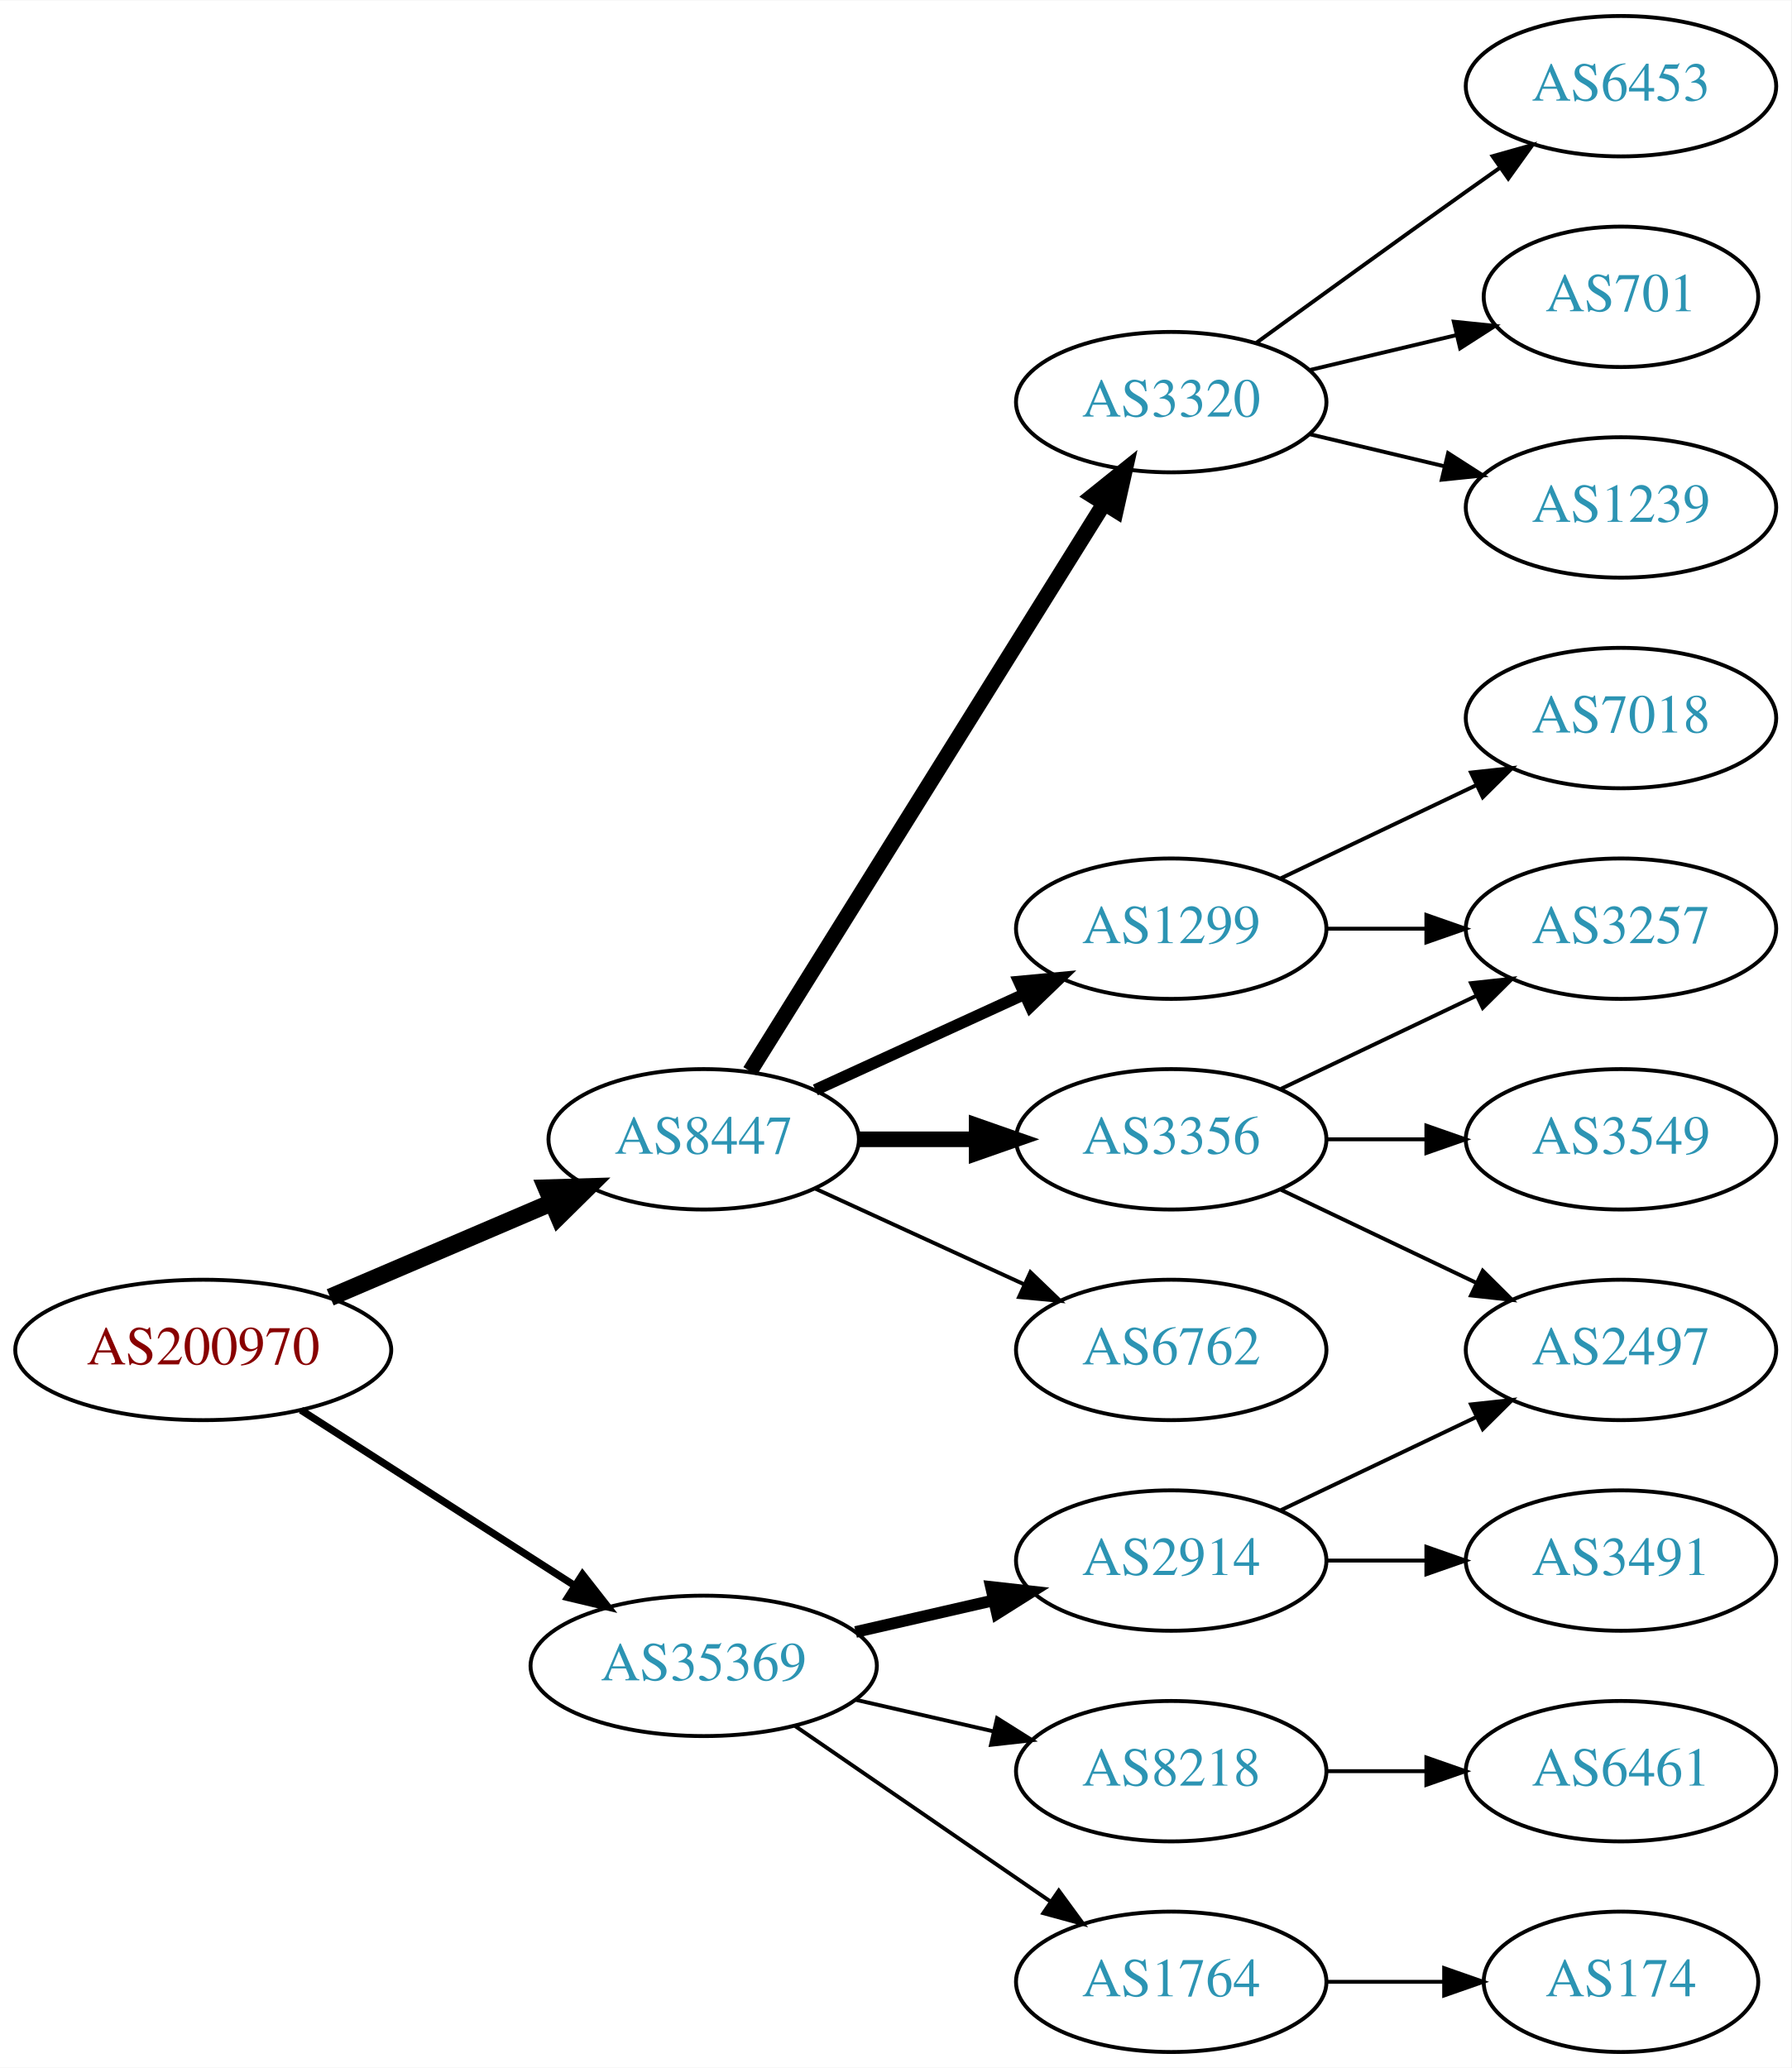
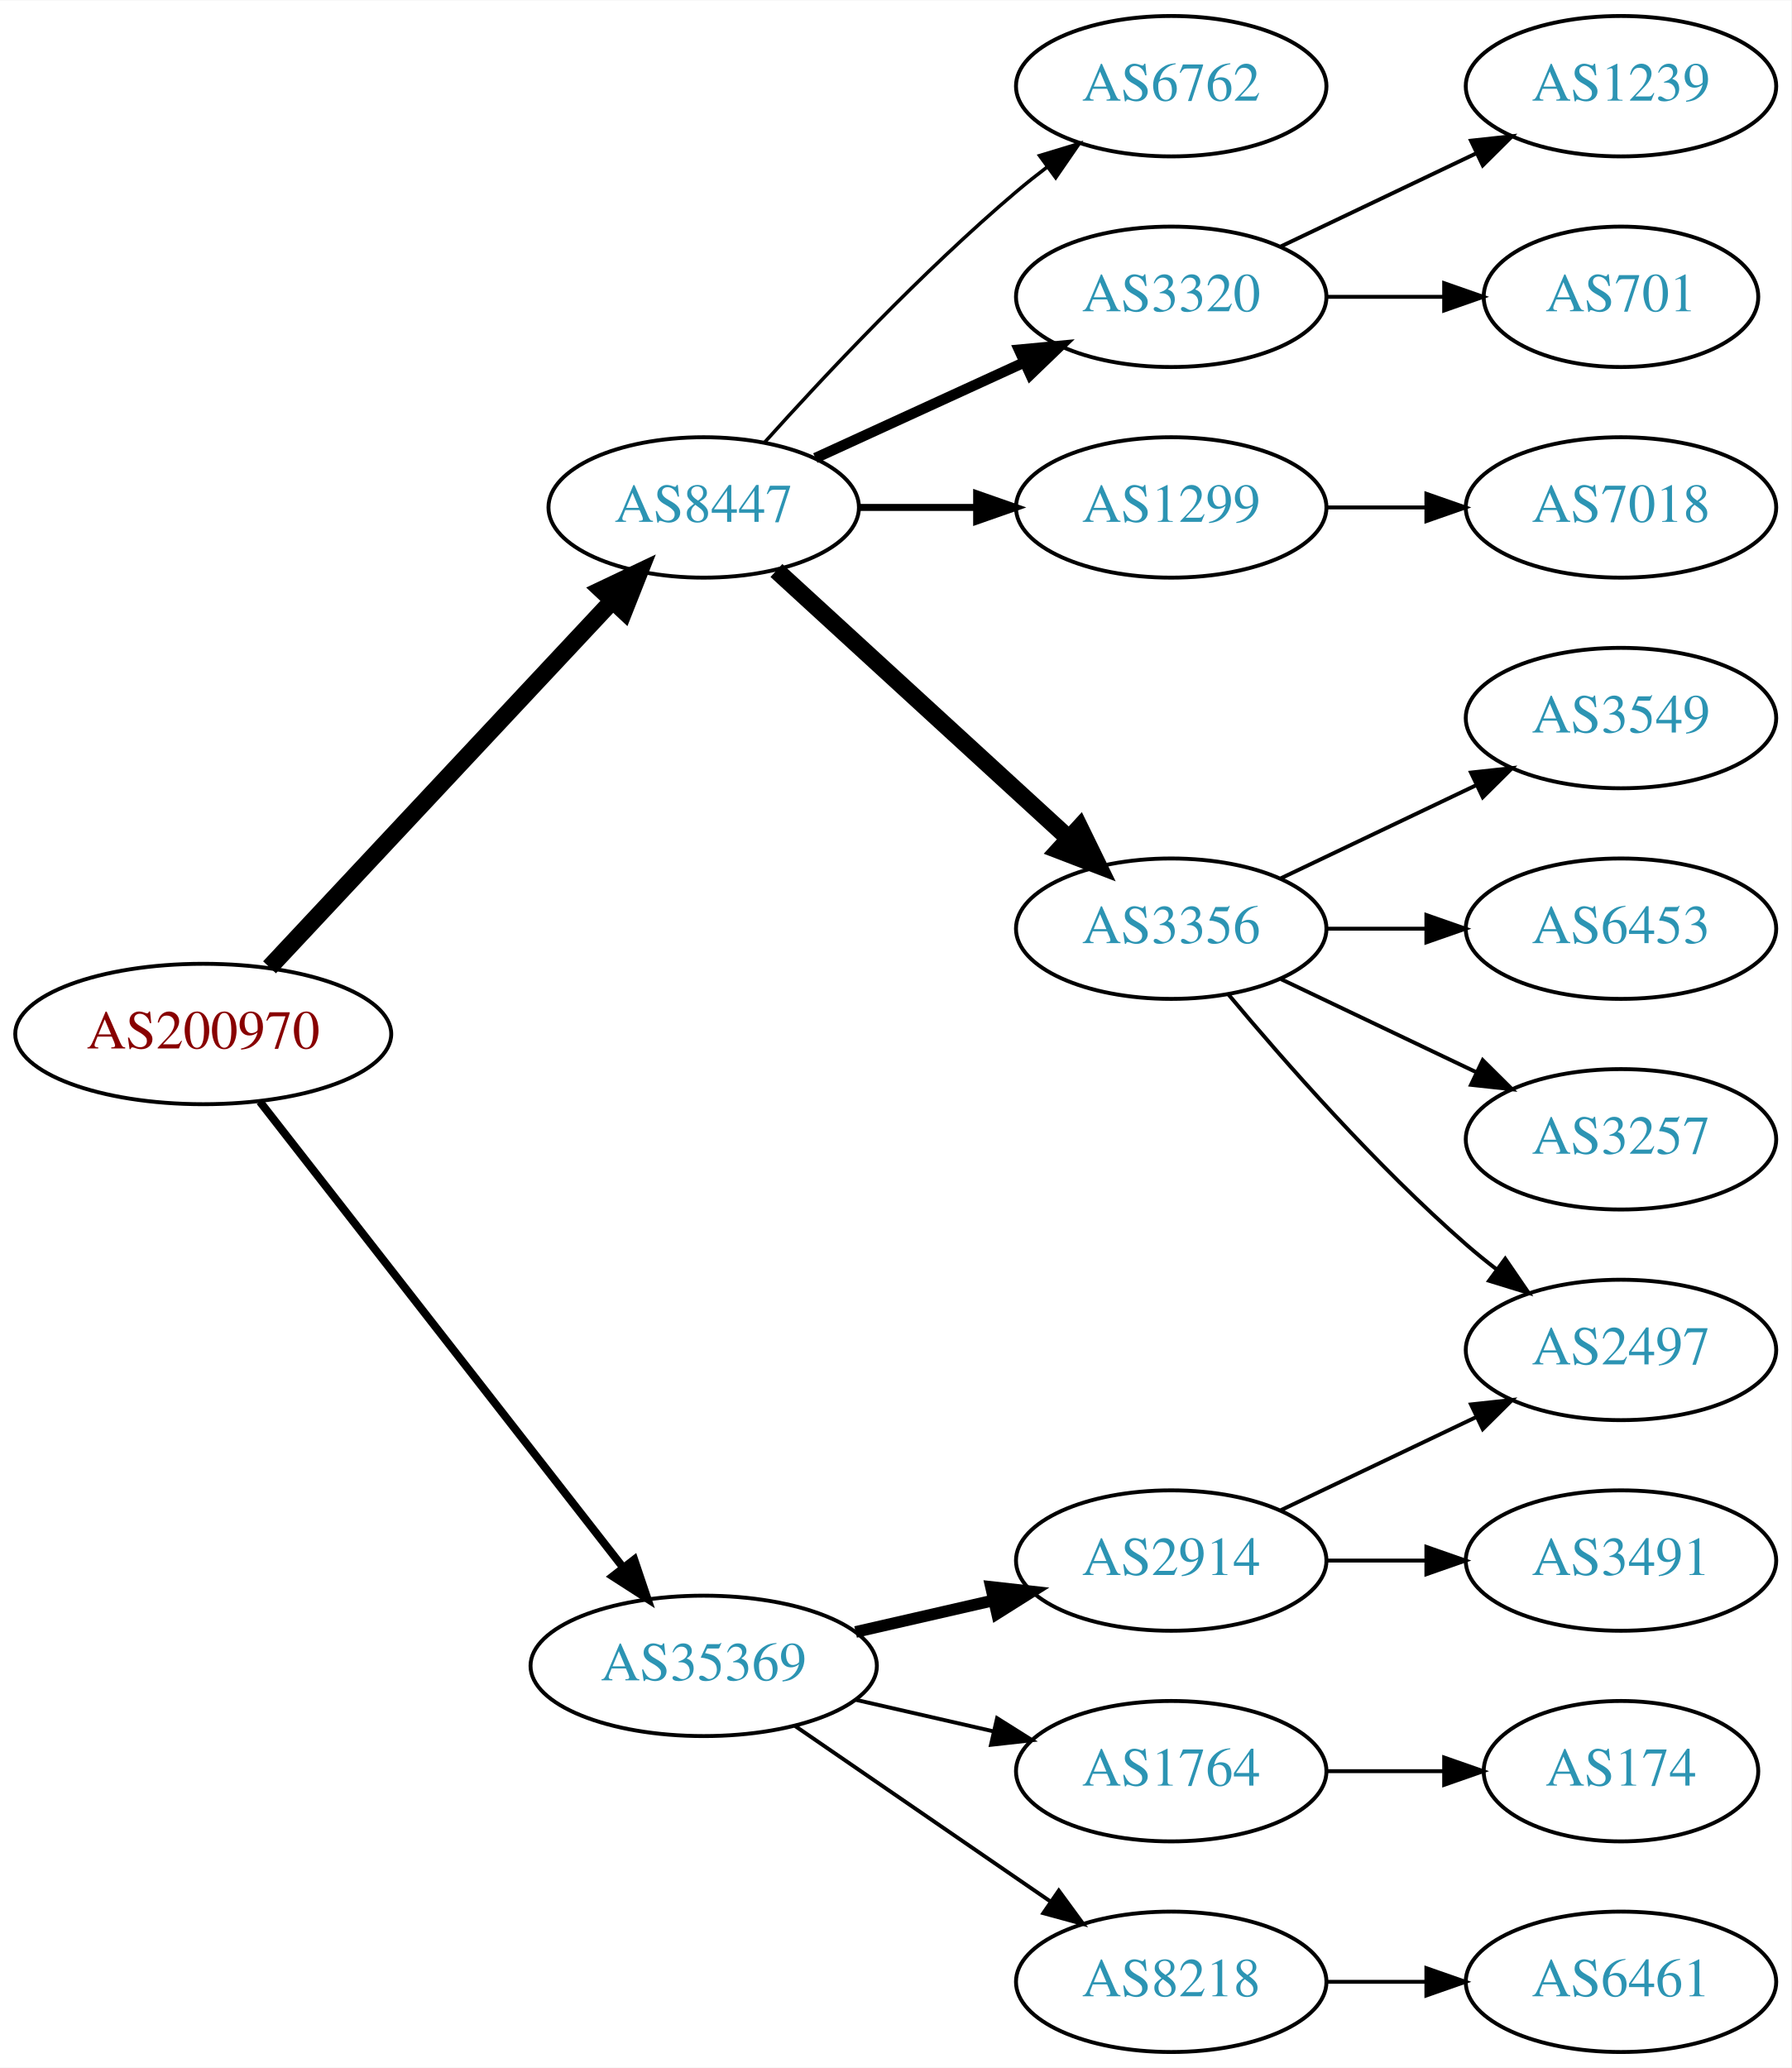
<svg xmlns="http://www.w3.org/2000/svg" xmlns:xlink="http://www.w3.org/1999/xlink" width="459pt" height="530pt" viewBox="0.00 0.00 459.17 530.00">
  <g id="graph0" class="graph" transform="scale(1 1) rotate(0) translate(4 526)">
    <polygon fill="white" stroke="none" points="-4,4 -4,-526 455.17,-526 455.17,4 -4,4" />
    <g id="node1" class="node">
      <g id="a_node1">
        <a xlink:href="/asn/200970" xlink:title="AS200970 ~ Riepert Informationstechnologie OG [AT]">
-           <ellipse fill="#ffffff" stroke="black" cx="48.096" cy="-180" rx="48.192" ry="18" />
-           <text text-anchor="middle" x="48.096" y="-176.3" font-family="Times,serif" font-size="14.00" fill="#880000">AS200970</text>
+           <ellipse fill="#ffffff" stroke="black" cx="48.096" cy="-261" rx="48.192" ry="18" />
+           <text text-anchor="middle" x="48.096" y="-257.3" font-family="Times,serif" font-size="14.00" fill="#880000">AS200970</text>
        </a>
      </g>
    </g>
    <g id="node2" class="node">
      <g id="a_node2">
        <a xlink:href="/asn/8447" xlink:title="AS8447 ~ A1 Telekom Austria AG [AT]">
-           <ellipse fill="#ffffff" stroke="black" cx="176.388" cy="-234" rx="39.794" ry="18" />
-           <text text-anchor="middle" x="176.388" y="-230.3" font-family="Times,serif" font-size="14.00" fill="#2c94b3">AS8447</text>
+           <ellipse fill="#ffffff" stroke="black" cx="176.388" cy="-396" rx="39.794" ry="18" />
+           <text text-anchor="middle" x="176.388" y="-392.3" font-family="Times,serif" font-size="14.00" fill="#2c94b3">AS8447</text>
        </a>
      </g>
    </g>
    <g id="edge1" class="edge">
-       <path fill="none" stroke="black" stroke-width="4.5" d="M80.639,-193.487C97.776,-200.815 119.097,-209.931 137.172,-217.66" />
-       <polygon fill="black" stroke="black" stroke-width="4.5" points="136.089,-221.479 146.832,-221.79 139.186,-214.238 136.089,-221.479" />
+       <path fill="none" stroke="black" stroke-width="4.5" d="M65.091,-278.098C87.322,-301.862 127.668,-344.99 152.914,-371.977" />
+       <polygon fill="black" stroke="black" stroke-width="4.5" points="150.21,-374.851 159.917,-379.463 155.961,-369.471 150.21,-374.851" />
    </g>
    <g id="node3" class="node">
      <g id="a_node3">
        <a xlink:href="/asn/35369" xlink:title="AS35369 ~ LINZAG-TELEKOM-AS [AT]">
          <ellipse fill="#ffffff" stroke="black" cx="176.388" cy="-99" rx="44.393" ry="18" />
          <text text-anchor="middle" x="176.388" y="-95.3" font-family="Times,serif" font-size="14.00" fill="#2c94b3">AS35369</text>
        </a>
      </g>
    </g>
    <g id="edge2" class="edge">
-       <path fill="none" stroke="black" stroke-width="1.875" d="M73.147,-164.574C93.024,-151.826 121.421,-133.613 143.246,-119.615" />
-       <polygon fill="black" stroke="black" stroke-width="1.875" points="145.325,-122.439 151.853,-114.095 141.546,-116.547 145.325,-122.439" />
+       <path fill="none" stroke="black" stroke-width="2.045" d="M62.611,-243.663C84.925,-215.04 129.574,-157.767 155.498,-124.514" />
+       <polygon fill="black" stroke="black" stroke-width="2.045" points="158.581,-126.251 161.969,-116.212 153.061,-121.947 158.581,-126.251" />
    </g>
    <g id="node4" class="node">
      <g id="a_node4">
-         <a xlink:href="/asn/3320" xlink:title="AS3320 ~ DTAG [DE]">
-           <ellipse fill="#ffffff" stroke="black" cx="296.23" cy="-423" rx="39.794" ry="18" />
-           <text text-anchor="middle" x="296.23" y="-419.3" font-family="Times,serif" font-size="14.00" fill="#2c94b3">AS3320</text>
+         <a xlink:href="/asn/3356" xlink:title="AS3356 ~ Level 3 Parent, LLC [US]">
+           <ellipse fill="#ffffff" stroke="black" cx="296.23" cy="-288" rx="39.794" ry="18" />
+           <text text-anchor="middle" x="296.23" y="-284.3" font-family="Times,serif" font-size="14.00" fill="#2c94b3">AS3356</text>
        </a>
      </g>
    </g>
    <g id="edge3" class="edge">
-       <path fill="none" stroke="black" stroke-width="4" d="M188.263,-251.442C209.046,-284.775 254.507,-357.686 278.935,-396.866" />
-       <polygon fill="black" stroke="black" stroke-width="4" points="276.12,-398.966 284.381,-405.6 282.06,-395.263 276.12,-398.966" />
+       <path fill="none" stroke="black" stroke-width="4.5" d="M195.03,-379.831C214.902,-361.618 247.365,-331.867 269.934,-311.183" />
+       <polygon fill="black" stroke="black" stroke-width="4.5" points="272.755,-313.939 277.467,-304.279 267.435,-308.133 272.755,-313.939" />
    </g>
    <g id="node5" class="node">
      <g id="a_node5">
-         <a xlink:href="/asn/3356" xlink:title="AS3356 ~ Level 3 Parent, LLC [US]">
-           <ellipse fill="#ffffff" stroke="black" cx="296.23" cy="-234" rx="39.794" ry="18" />
-           <text text-anchor="middle" x="296.23" y="-230.3" font-family="Times,serif" font-size="14.00" fill="#2c94b3">AS3356</text>
+         <a xlink:href="/asn/6762" xlink:title="AS6762 ~ TELECOM ITALIA SPARKLE S.p.A. [IT]">
+           <ellipse fill="#ffffff" stroke="black" cx="296.23" cy="-504" rx="39.794" ry="18" />
+           <text text-anchor="middle" x="296.23" y="-500.3" font-family="Times,serif" font-size="14.00" fill="#2c94b3">AS6762</text>
        </a>
      </g>
    </g>
    <g id="edge4" class="edge">
-       <path fill="none" stroke="black" stroke-width="4" d="M216.3,-234C225.854,-234 236.203,-234 246.166,-234" />
-       <polygon fill="black" stroke="black" stroke-width="4" points="246.358,-237.5 256.358,-234 246.358,-230.5 246.358,-237.5" />
+       <path fill="none" stroke="black" stroke-width="0.9" d="M192.034,-412.725C207.334,-429.765 232.432,-456.523 256.584,-477 259.081,-479.117 261.741,-481.232 264.453,-483.293" />
+       <polygon fill="black" stroke="black" stroke-width="0.9" points="262.489,-486.194 272.629,-489.266 266.619,-480.541 262.489,-486.194" />
    </g>
    <g id="node6" class="node">
      <g id="a_node6">
-         <a xlink:href="/asn/1299" xlink:title="AS1299 ~ Telia Carrier [EU]">
-           <ellipse fill="#ffffff" stroke="black" cx="296.23" cy="-288" rx="39.794" ry="18" />
-           <text text-anchor="middle" x="296.23" y="-284.3" font-family="Times,serif" font-size="14.00" fill="#2c94b3">AS1299</text>
+         <a xlink:href="/asn/3320" xlink:title="AS3320 ~ DTAG [DE]">
+           <ellipse fill="#ffffff" stroke="black" cx="296.23" cy="-450" rx="39.794" ry="18" />
+           <text text-anchor="middle" x="296.23" y="-446.3" font-family="Times,serif" font-size="14.00" fill="#2c94b3">AS3320</text>
        </a>
      </g>
    </g>
    <g id="edge5" class="edge">
-       <path fill="none" stroke="black" stroke-width="3" d="M205.016,-246.661C220.973,-253.973 241.244,-263.261 258.527,-271.181" />
-       <polygon fill="black" stroke="black" stroke-width="3" points="257.225,-274.435 267.774,-275.419 260.141,-268.071 257.225,-274.435" />
+       <path fill="none" stroke="black" stroke-width="2.7" d="M205.016,-408.661C220.973,-415.973 241.244,-425.261 258.527,-433.181" />
+       <polygon fill="black" stroke="black" stroke-width="2.7" points="257.225,-436.435 267.774,-437.419 260.141,-430.071 257.225,-436.435" />
    </g>
    <g id="node7" class="node">
      <g id="a_node7">
-         <a xlink:href="/asn/6762" xlink:title="AS6762 ~ TELECOM ITALIA SPARKLE S.p.A. [IT]">
-           <ellipse fill="#ffffff" stroke="black" cx="296.23" cy="-180" rx="39.794" ry="18" />
-           <text text-anchor="middle" x="296.23" y="-176.3" font-family="Times,serif" font-size="14.00" fill="#2c94b3">AS6762</text>
+         <a xlink:href="/asn/1299" xlink:title="AS1299 ~ Telia Carrier [EU]">
+           <ellipse fill="#ffffff" stroke="black" cx="296.23" cy="-396" rx="39.794" ry="18" />
+           <text text-anchor="middle" x="296.23" y="-392.3" font-family="Times,serif" font-size="14.00" fill="#2c94b3">AS1299</text>
        </a>
      </g>
    </g>
    <g id="edge6" class="edge">
-       <path fill="none" stroke="black" d="M205.016,-221.339C220.973,-214.027 241.244,-204.739 258.527,-196.819" />
-       <polygon fill="black" stroke="black" points="260.141,-199.929 267.774,-192.581 257.225,-193.565 260.141,-199.929" />
+       <path fill="none" stroke="black" stroke-width="1.8" d="M216.3,-396C225.854,-396 236.203,-396 246.166,-396" />
+       <polygon fill="black" stroke="black" stroke-width="1.8" points="246.358,-399.5 256.358,-396 246.358,-392.5 246.358,-399.5" />
    </g>
    <g id="node15" class="node">
      <g id="a_node15">
-         <a xlink:href="/asn/8218" xlink:title="AS8218 ~ legacy Neotelecoms [FR]">
-           <ellipse fill="#ffffff" stroke="black" cx="296.23" cy="-72" rx="39.794" ry="18" />
-           <text text-anchor="middle" x="296.23" y="-68.3" font-family="Times,serif" font-size="14.00" fill="#2c94b3">AS8218</text>
-         </a>
-       </g>
-     </g>
-     <g id="edge15" class="edge">
-       <path fill="none" stroke="black" d="M215.322,-90.308C226.563,-87.733 238.976,-84.889 250.599,-82.226" />
-       <polygon fill="black" stroke="black" points="251.595,-85.588 260.56,-79.944 250.031,-78.765 251.595,-85.588" />
-     </g>
-     <g id="node16" class="node">
-       <g id="a_node16">
        <a xlink:href="/asn/2914" xlink:title="AS2914 ~ NTT America, Inc. [US]">
          <ellipse fill="#ffffff" stroke="black" cx="296.23" cy="-126" rx="39.794" ry="18" />
          <text text-anchor="middle" x="296.23" y="-122.3" font-family="Times,serif" font-size="14.00" fill="#2c94b3">AS2914</text>
        </a>
      </g>
    </g>
-     <g id="edge16" class="edge">
+     <g id="edge14" class="edge">
      <path fill="none" stroke="black" stroke-width="3" d="M215.322,-107.692C226.563,-110.267 238.976,-113.111 250.599,-115.774" />
      <polygon fill="black" stroke="black" stroke-width="3" points="250.031,-119.235 260.56,-118.057 251.595,-112.412 250.031,-119.235" />
+     </g>
+     <g id="node16" class="node">
+       <g id="a_node16">
+         <a xlink:href="/asn/8218" xlink:title="AS8218 ~ legacy Neotelecoms [FR]">
+           <ellipse fill="#ffffff" stroke="black" cx="296.23" cy="-18" rx="39.794" ry="18" />
+           <text text-anchor="middle" x="296.23" y="-14.3" font-family="Times,serif" font-size="14.00" fill="#2c94b3">AS8218</text>
+         </a>
+       </g>
+     </g>
+     <g id="edge15" class="edge">
+       <path fill="none" stroke="black" d="M199.83,-83.574C218.412,-70.802 244.972,-52.545 265.352,-38.537" />
+       <polygon fill="black" stroke="black" points="267.408,-41.371 273.666,-32.822 263.443,-35.602 267.408,-41.371" />
    </g>
    <g id="node17" class="node">
      <g id="a_node17">
        <a xlink:href="/asn/1764" xlink:title="AS1764 ~ NEXTLAYER-AS [AT]">
-           <ellipse fill="#ffffff" stroke="black" cx="296.23" cy="-18" rx="39.794" ry="18" />
-           <text text-anchor="middle" x="296.23" y="-14.3" font-family="Times,serif" font-size="14.00" fill="#2c94b3">AS1764</text>
-         </a>
-       </g>
-     </g>
-     <g id="edge17" class="edge">
-       <path fill="none" stroke="black" d="M199.83,-83.574C218.412,-70.802 244.972,-52.545 265.352,-38.537" />
-       <polygon fill="black" stroke="black" points="267.408,-41.371 273.666,-32.822 263.443,-35.602 267.408,-41.371" />
+           <ellipse fill="#ffffff" stroke="black" cx="296.23" cy="-72" rx="39.794" ry="18" />
+           <text text-anchor="middle" x="296.23" y="-68.3" font-family="Times,serif" font-size="14.00" fill="#2c94b3">AS1764</text>
+         </a>
+       </g>
+     </g>
+     <g id="edge16" class="edge">
+       <path fill="none" stroke="black" d="M215.322,-90.308C226.563,-87.733 238.976,-84.889 250.599,-82.226" />
+       <polygon fill="black" stroke="black" points="251.595,-85.588 260.56,-79.944 250.031,-78.765 251.595,-85.588" />
    </g>
    <g id="node8" class="node">
      <g id="a_node8">
        <a xlink:href="/asn/6453" xlink:title="AS6453 ~ TATA COMMUNICATIONS (AMERICA) INC [US]">
-           <ellipse fill="#ffffff" stroke="black" cx="411.523" cy="-504" rx="39.794" ry="18" />
-           <text text-anchor="middle" x="411.523" y="-500.3" font-family="Times,serif" font-size="14.00" fill="#2c94b3">AS6453</text>
+           <ellipse fill="#ffffff" stroke="black" cx="411.523" cy="-288" rx="39.794" ry="18" />
+           <text text-anchor="middle" x="411.523" y="-284.3" font-family="Times,serif" font-size="14.00" fill="#2c94b3">AS6453</text>
        </a>
      </g>
    </g>
    <g id="edge7" class="edge">
-       <path fill="none" stroke="black" d="M318.078,-438.222C333.012,-449.091 353.626,-464.025 371.877,-477 374.697,-479.005 377.64,-481.085 380.588,-483.159" />
-       <polygon fill="black" stroke="black" points="378.616,-486.05 388.813,-488.926 382.634,-480.319 378.616,-486.05" />
+       <path fill="none" stroke="black" d="M335.902,-288C344.105,-288 352.869,-288 361.401,-288" />
+       <polygon fill="black" stroke="black" points="361.641,-291.5 371.641,-288 361.641,-284.5 361.641,-291.5" />
    </g>
    <g id="node9" class="node">
      <g id="a_node9">
+         <a xlink:href="/asn/2497" xlink:title="AS2497 ~ Internet Initiative Japan Inc. [JP]">
+           <ellipse fill="#ffffff" stroke="black" cx="411.523" cy="-180" rx="39.794" ry="18" />
+           <text text-anchor="middle" x="411.523" y="-176.3" font-family="Times,serif" font-size="14.00" fill="#2c94b3">AS2497</text>
+         </a>
+       </g>
+     </g>
+     <g id="edge8" class="edge">
+       <path fill="none" stroke="black" d="M310.86,-271.183C325.143,-254.071 348.689,-227.255 371.877,-207 374.342,-204.846 376.981,-202.706 379.678,-200.628" />
+       <polygon fill="black" stroke="black" points="381.851,-203.375 387.832,-194.63 377.703,-197.736 381.851,-203.375" />
+     </g>
+     <g id="node10" class="node">
+       <g id="a_node10">
+         <a xlink:href="/asn/3257" xlink:title="AS3257 ~ GTT [DE]">
+           <ellipse fill="#ffffff" stroke="black" cx="411.523" cy="-234" rx="39.794" ry="18" />
+           <text text-anchor="middle" x="411.523" y="-230.3" font-family="Times,serif" font-size="14.00" fill="#2c94b3">AS3257</text>
+         </a>
+       </g>
+     </g>
+     <g id="edge9" class="edge">
+       <path fill="none" stroke="black" d="M324.367,-275.066C339.361,-267.919 358.182,-258.948 374.405,-251.215" />
+       <polygon fill="black" stroke="black" points="376.087,-254.291 383.608,-246.829 373.075,-247.972 376.087,-254.291" />
+     </g>
+     <g id="node11" class="node">
+       <g id="a_node11">
+         <a xlink:href="/asn/3549" xlink:title="AS3549 ~ Level 3 Parent, LLC [US]">
+           <ellipse fill="#ffffff" stroke="black" cx="411.523" cy="-342" rx="39.794" ry="18" />
+           <text text-anchor="middle" x="411.523" y="-338.3" font-family="Times,serif" font-size="14.00" fill="#2c94b3">AS3549</text>
+         </a>
+       </g>
+     </g>
+     <g id="edge10" class="edge">
+       <path fill="none" stroke="black" d="M324.367,-300.934C339.361,-308.081 358.182,-317.052 374.405,-324.785" />
+       <polygon fill="black" stroke="black" points="373.075,-328.028 383.608,-329.171 376.087,-321.709 373.075,-328.028" />
+     </g>
+     <g id="node12" class="node">
+       <g id="a_node12">
+         <a xlink:href="/asn/1239" xlink:title="AS1239 ~ Sprint [US]">
+           <ellipse fill="#ffffff" stroke="black" cx="411.523" cy="-504" rx="39.794" ry="18" />
+           <text text-anchor="middle" x="411.523" y="-500.3" font-family="Times,serif" font-size="14.00" fill="#2c94b3">AS1239</text>
+         </a>
+       </g>
+     </g>
+     <g id="edge11" class="edge">
+       <path fill="none" stroke="black" d="M324.367,-462.934C339.361,-470.081 358.182,-479.052 374.405,-486.785" />
+       <polygon fill="black" stroke="black" points="373.075,-490.028 383.608,-491.171 376.087,-483.709 373.075,-490.028" />
+     </g>
+     <g id="node13" class="node">
+       <g id="a_node13">
        <a xlink:href="/asn/701" xlink:title="AS701 ~ UUNET [US]">
          <ellipse fill="#ffffff" stroke="black" cx="411.523" cy="-450" rx="35.194" ry="18" />
          <text text-anchor="middle" x="411.523" y="-446.3" font-family="Times,serif" font-size="14.00" fill="#2c94b3">AS701</text>
        </a>
      </g>
    </g>
-     <g id="edge8" class="edge">
-       <path fill="none" stroke="black" d="M331.837,-431.248C343.632,-434.058 356.937,-437.229 369.204,-440.153" />
-       <polygon fill="black" stroke="black" points="368.67,-443.624 379.209,-442.537 370.293,-436.814 368.67,-443.624" />
-     </g>
-     <g id="node10" class="node">
-       <g id="a_node10">
-         <a xlink:href="/asn/1239" xlink:title="AS1239 ~ Sprint [US]">
-           <ellipse fill="#ffffff" stroke="black" cx="411.523" cy="-396" rx="39.794" ry="18" />
-           <text text-anchor="middle" x="411.523" y="-392.3" font-family="Times,serif" font-size="14.00" fill="#2c94b3">AS1239</text>
-         </a>
-       </g>
-     </g>
-     <g id="edge9" class="edge">
-       <path fill="none" stroke="black" d="M331.837,-414.752C342.709,-412.162 354.863,-409.265 366.305,-406.538" />
-       <polygon fill="black" stroke="black" points="367.212,-409.92 376.128,-404.197 365.589,-403.111 367.212,-409.92" />
-     </g>
-     <g id="node11" class="node">
-       <g id="a_node11">
-         <a xlink:href="/asn/3257" xlink:title="AS3257 ~ GTT [DE]">
-           <ellipse fill="#ffffff" stroke="black" cx="411.523" cy="-288" rx="39.794" ry="18" />
-           <text text-anchor="middle" x="411.523" y="-284.3" font-family="Times,serif" font-size="14.00" fill="#2c94b3">AS3257</text>
-         </a>
-       </g>
-     </g>
-     <g id="edge10" class="edge">
-       <path fill="none" stroke="black" d="M324.367,-246.934C339.361,-254.081 358.182,-263.052 374.405,-270.785" />
-       <polygon fill="black" stroke="black" points="373.075,-274.028 383.608,-275.171 376.087,-267.709 373.075,-274.028" />
-     </g>
-     <g id="node12" class="node">
-       <g id="a_node12">
-         <a xlink:href="/asn/2497" xlink:title="AS2497 ~ Internet Initiative Japan Inc. [JP]">
-           <ellipse fill="#ffffff" stroke="black" cx="411.523" cy="-180" rx="39.794" ry="18" />
-           <text text-anchor="middle" x="411.523" y="-176.3" font-family="Times,serif" font-size="14.00" fill="#2c94b3">AS2497</text>
-         </a>
-       </g>
-     </g>
-     <g id="edge11" class="edge">
-       <path fill="none" stroke="black" d="M324.367,-221.066C339.361,-213.919 358.182,-204.948 374.405,-197.215" />
-       <polygon fill="black" stroke="black" points="376.087,-200.291 383.608,-192.829 373.075,-193.972 376.087,-200.291" />
-     </g>
-     <g id="node13" class="node">
-       <g id="a_node13">
-         <a xlink:href="/asn/3549" xlink:title="AS3549 ~ Level 3 Parent, LLC [US]">
-           <ellipse fill="#ffffff" stroke="black" cx="411.523" cy="-234" rx="39.794" ry="18" />
-           <text text-anchor="middle" x="411.523" y="-230.3" font-family="Times,serif" font-size="14.00" fill="#2c94b3">AS3549</text>
-         </a>
-       </g>
-     </g>
    <g id="edge12" class="edge">
-       <path fill="none" stroke="black" d="M335.902,-234C344.105,-234 352.869,-234 361.401,-234" />
-       <polygon fill="black" stroke="black" points="361.641,-237.5 371.641,-234 361.641,-230.5 361.641,-237.5" />
-     </g>
-     <g id="edge14" class="edge">
-       <path fill="none" stroke="black" d="M335.902,-288C344.105,-288 352.869,-288 361.401,-288" />
-       <polygon fill="black" stroke="black" points="361.641,-291.5 371.641,-288 361.641,-284.5 361.641,-291.5" />
+       <path fill="none" stroke="black" d="M335.902,-450C345.608,-450 356.098,-450 366.061,-450" />
+       <polygon fill="black" stroke="black" points="366.198,-453.5 376.198,-450 366.198,-446.5 366.198,-453.5" />
    </g>
    <g id="node14" class="node">
      <g id="a_node14">
        <a xlink:href="/asn/7018" xlink:title="AS7018 ~ AT&amp;T Services, Inc. [US]">
-           <ellipse fill="#ffffff" stroke="black" cx="411.523" cy="-342" rx="39.794" ry="18" />
-           <text text-anchor="middle" x="411.523" y="-338.3" font-family="Times,serif" font-size="14.00" fill="#2c94b3">AS7018</text>
+           <ellipse fill="#ffffff" stroke="black" cx="411.523" cy="-396" rx="39.794" ry="18" />
+           <text text-anchor="middle" x="411.523" y="-392.3" font-family="Times,serif" font-size="14.00" fill="#2c94b3">AS7018</text>
        </a>
      </g>
    </g>
    <g id="edge13" class="edge">
-       <path fill="none" stroke="black" d="M324.367,-300.934C339.361,-308.081 358.182,-317.052 374.405,-324.785" />
-       <polygon fill="black" stroke="black" points="373.075,-328.028 383.608,-329.171 376.087,-321.709 373.075,-328.028" />
+       <path fill="none" stroke="black" d="M335.902,-396C344.105,-396 352.869,-396 361.401,-396" />
+       <polygon fill="black" stroke="black" points="361.641,-399.5 371.641,-396 361.641,-392.5 361.641,-399.5" />
+     </g>
+     <g id="edge17" class="edge">
+       <path fill="none" stroke="black" d="M324.367,-138.934C339.361,-146.081 358.182,-155.052 374.405,-162.785" />
+       <polygon fill="black" stroke="black" points="373.075,-166.028 383.608,-167.171 376.087,-159.709 373.075,-166.028" />
    </g>
    <g id="node18" class="node">
      <g id="a_node18">
-         <a xlink:href="/asn/6461" xlink:title="AS6461 ~ Zayo Bandwidth [US]">
-           <ellipse fill="#ffffff" stroke="black" cx="411.523" cy="-72" rx="39.794" ry="18" />
-           <text text-anchor="middle" x="411.523" y="-68.3" font-family="Times,serif" font-size="14.00" fill="#2c94b3">AS6461</text>
-         </a>
-       </g>
-     </g>
-     <g id="edge18" class="edge">
-       <path fill="none" stroke="black" d="M335.902,-72C344.105,-72 352.869,-72 361.401,-72" />
-       <polygon fill="black" stroke="black" points="361.641,-75.5 371.641,-72 361.641,-68.5 361.641,-75.5" />
-     </g>
-     <g id="edge19" class="edge">
-       <path fill="none" stroke="black" d="M324.367,-138.934C339.361,-146.081 358.182,-155.052 374.405,-162.785" />
-       <polygon fill="black" stroke="black" points="373.075,-166.028 383.608,-167.171 376.087,-159.709 373.075,-166.028" />
-     </g>
-     <g id="node19" class="node">
-       <g id="a_node19">
        <a xlink:href="/asn/3491" xlink:title="AS3491 ~ PCCW Global, Inc. [US]">
          <ellipse fill="#ffffff" stroke="black" cx="411.523" cy="-126" rx="39.794" ry="18" />
          <text text-anchor="middle" x="411.523" y="-122.3" font-family="Times,serif" font-size="14.00" fill="#2c94b3">AS3491</text>
        </a>
      </g>
    </g>
-     <g id="edge20" class="edge">
+     <g id="edge18" class="edge">
      <path fill="none" stroke="black" d="M335.902,-126C344.105,-126 352.869,-126 361.401,-126" />
      <polygon fill="black" stroke="black" points="361.641,-129.5 371.641,-126 361.641,-122.5 361.641,-129.5" />
+     </g>
+     <g id="node19" class="node">
+       <g id="a_node19">
+         <a xlink:href="/asn/6461" xlink:title="AS6461 ~ Zayo Bandwidth [US]">
+           <ellipse fill="#ffffff" stroke="black" cx="411.523" cy="-18" rx="39.794" ry="18" />
+           <text text-anchor="middle" x="411.523" y="-14.3" font-family="Times,serif" font-size="14.00" fill="#2c94b3">AS6461</text>
+         </a>
+       </g>
+     </g>
+     <g id="edge19" class="edge">
+       <path fill="none" stroke="black" d="M335.902,-18C344.105,-18 352.869,-18 361.401,-18" />
+       <polygon fill="black" stroke="black" points="361.641,-21.5 371.641,-18 361.641,-14.5 361.641,-21.5" />
    </g>
    <g id="node20" class="node">
      <g id="a_node20">
        <a xlink:href="/asn/174" xlink:title="AS174 ~ Cogent Communications [US]">
-           <ellipse fill="#ffffff" stroke="black" cx="411.523" cy="-18" rx="35.194" ry="18" />
-           <text text-anchor="middle" x="411.523" y="-14.3" font-family="Times,serif" font-size="14.00" fill="#2c94b3">AS174</text>
-         </a>
-       </g>
-     </g>
-     <g id="edge21" class="edge">
-       <path fill="none" stroke="black" d="M335.902,-18C345.608,-18 356.098,-18 366.061,-18" />
-       <polygon fill="black" stroke="black" points="366.198,-21.5 376.198,-18 366.198,-14.5 366.198,-21.5" />
+           <ellipse fill="#ffffff" stroke="black" cx="411.523" cy="-72" rx="35.194" ry="18" />
+           <text text-anchor="middle" x="411.523" y="-68.3" font-family="Times,serif" font-size="14.00" fill="#2c94b3">AS174</text>
+         </a>
+       </g>
+     </g>
+     <g id="edge20" class="edge">
+       <path fill="none" stroke="black" d="M335.902,-72C345.608,-72 356.098,-72 366.061,-72" />
+       <polygon fill="black" stroke="black" points="366.198,-75.5 376.198,-72 366.198,-68.5 366.198,-75.5" />
    </g>
  </g>
</svg>
